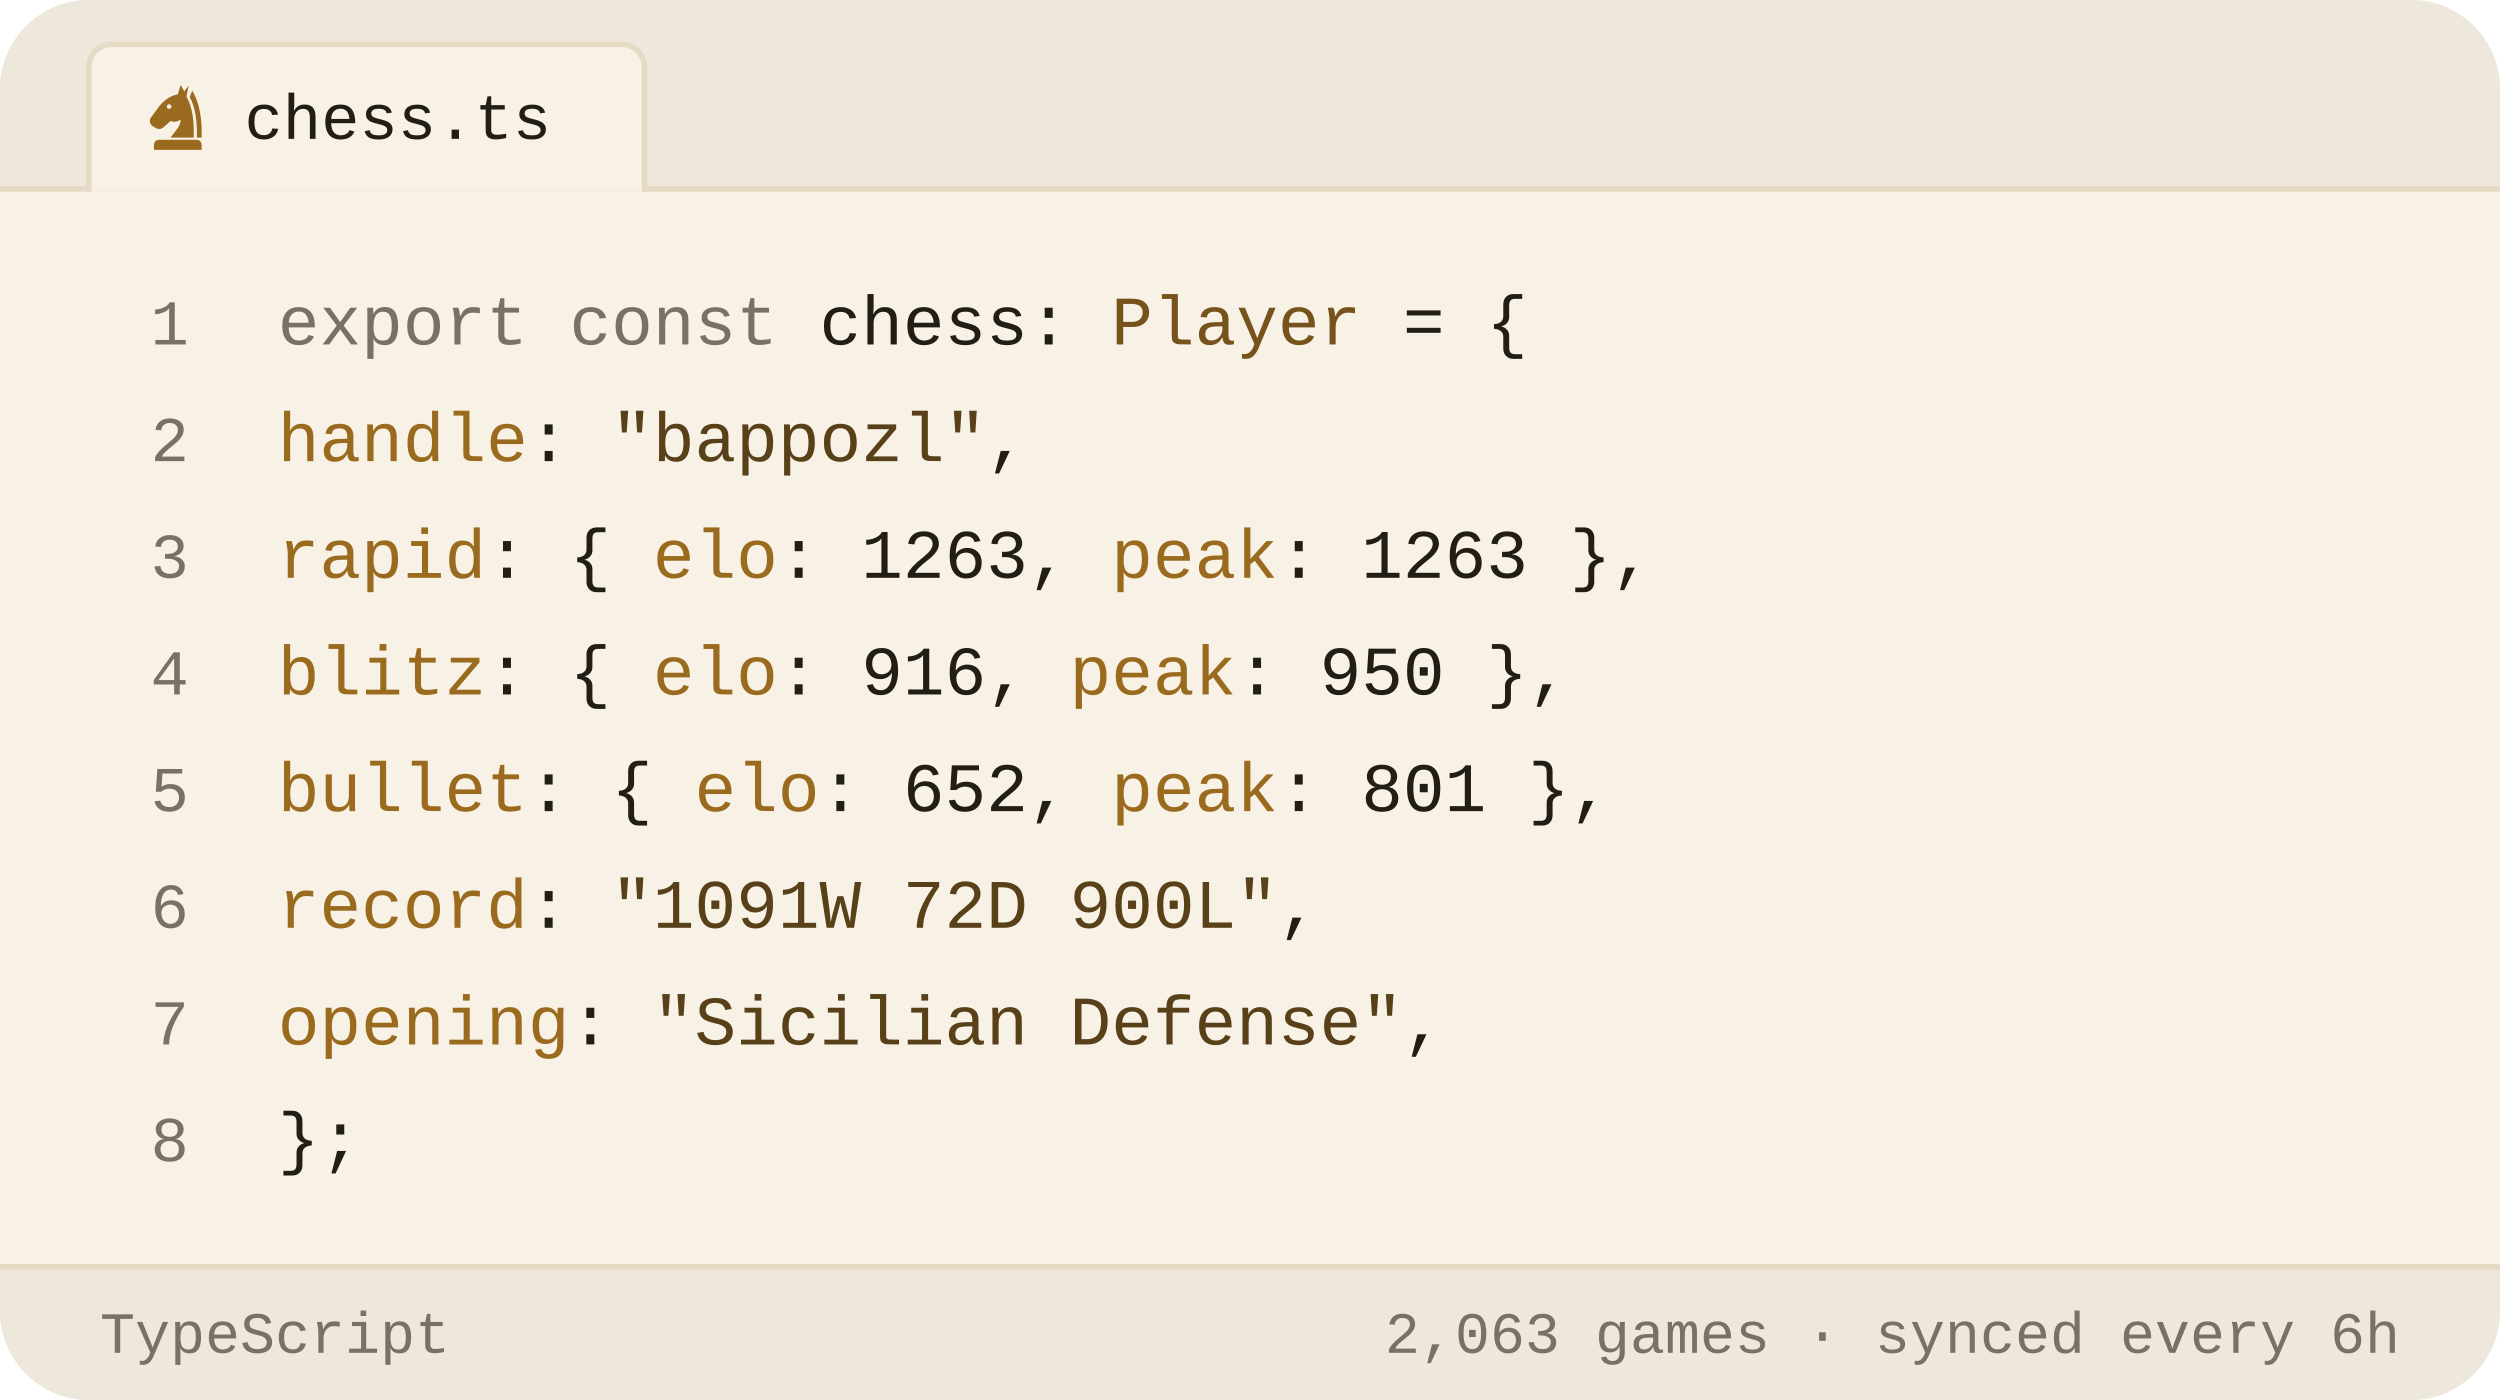
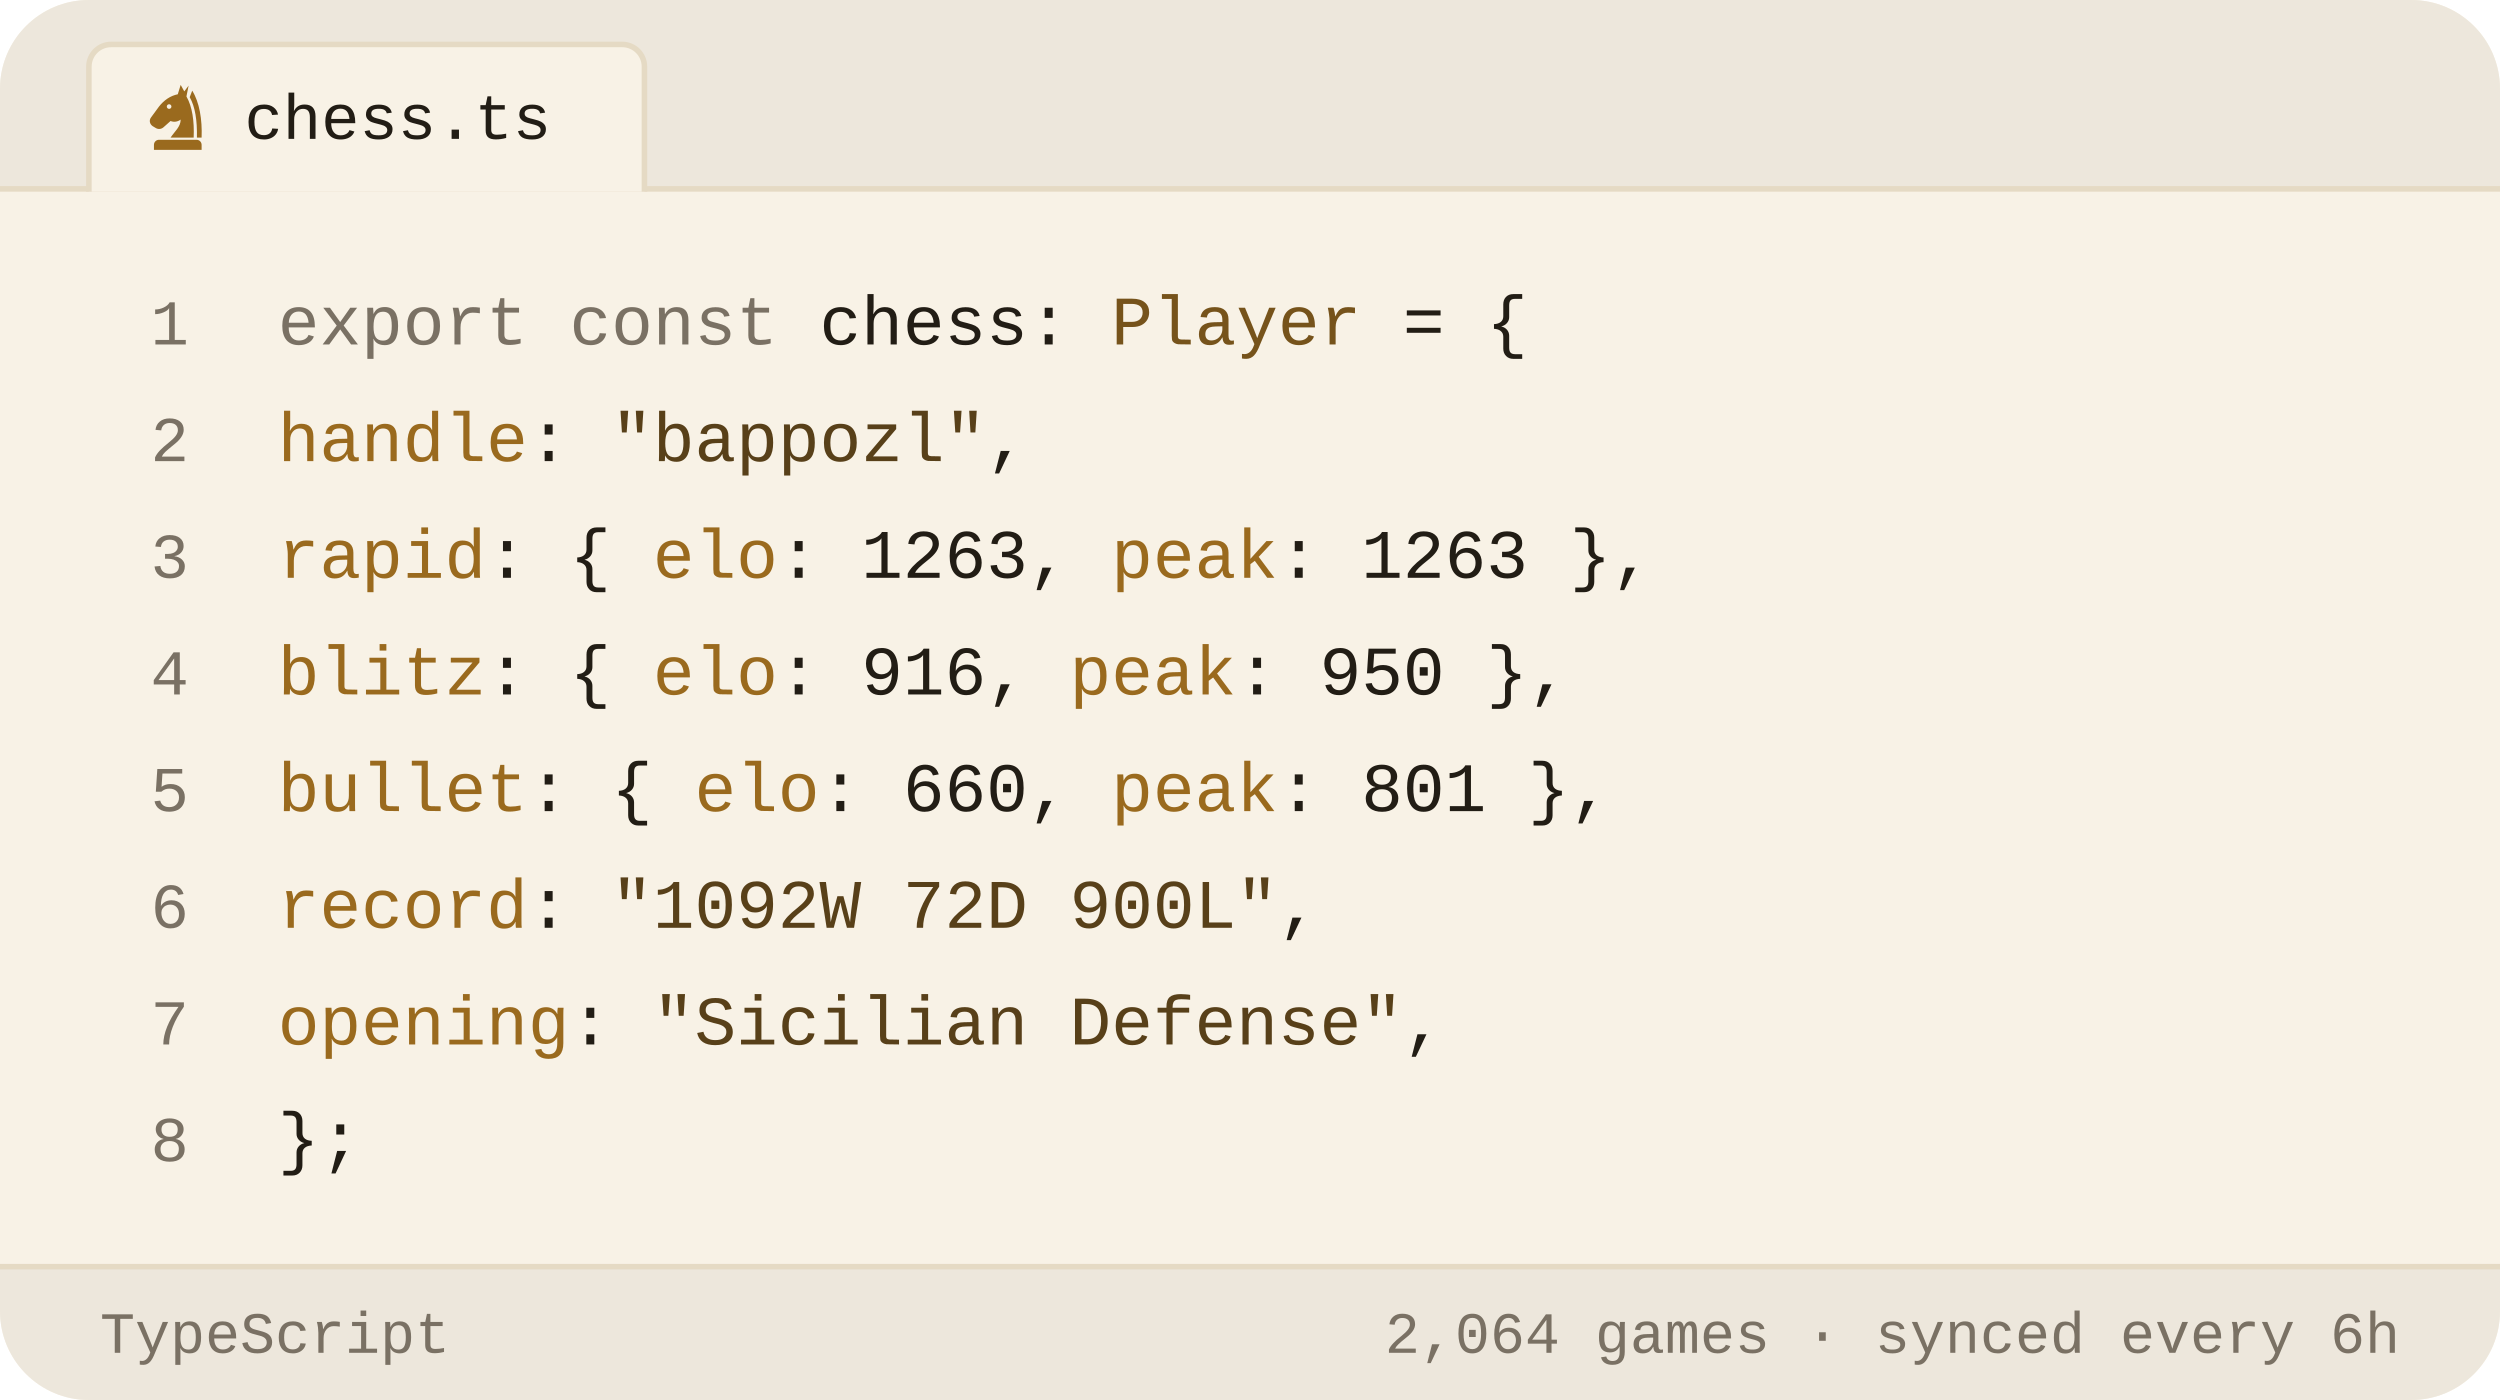
<svg xmlns="http://www.w3.org/2000/svg" viewBox="0 0 450 252" width="450" height="252" role="img" aria-label="Chess.com stats of bappozl as a TypeScript object">
  <style>svg{font-family:-apple-system,BlinkMacSystemFont,'Segoe UI',Roboto,'Helvetica Neue',Arial,sans-serif}text{fill:#221d15;white-space:pre}.bg{fill:#f8f2e6}.acc{fill:#9a6a1e}.win{fill:#0d8659}.draw{fill:#7c7f85}.loss{fill:#c0332f}.lbl{font-size:10px;font-weight:600;letter-spacing:.18em;fill:#7a7164}.cap{font-size:10.5px;font-weight:500;fill:#7a7164}.num{font-family:Georgia,'Times New Roman',Times,serif;font-weight:700;letter-spacing:-.02em}.tick{font-size:9px;font-weight:500;fill:#7a7164;opacity:.75}.dl{font-size:10px;font-weight:600}.rule{stroke:#e5dac4;stroke-width:1;fill:none}.grid{stroke:#e5dac4;stroke-width:1;fill:none;opacity:.7}.ln{fill:none;stroke:#9a6a1e;stroke-width:2;stroke-linecap:round;stroke-linejoin:round}.ring{stroke:#f8f2e6;stroke-width:2}.hollow{fill:none;stroke-width:1.5}.sq{fill:#221d15;opacity:.035}</style>
  <rect class="bg" width="450" height="252" rx="16" />
  <path d="M0 34V16a16 16 0 0 1 16-16h418a16 16 0 0 1 16 16v18z" fill="#ede7dc" />
  <line class="rule" x1="0" y1="34" x2="450" y2="34" />
  <path d="M16 34.5V12a4 4 0 0 1 4-4h92a4 4 0 0 1 4 4v22.5" fill="#f8f2e6" stroke="#e5dac4" />
  <g class="acc" transform="translate(25.5,14.5) scale(0.13)">
    <path fill-rule="evenodd" d="M54 6L50 19C40 21 31 27 24 36L13 51C10 55 11 60 15 63L20 66C24 68 28 67 31 64L40 56C45 58 50 57 54 54C54 64 46 70 40 79H72C73 56 70 36 62 22L65 7L59 15zM41.2 36a3.2 3.2 0 1 0-6.4 0 3.2 3.2 0 1 0 6.4 0z" />
    <path d="M70 14C80 30 84 54 83 79H76.5C77 55 74 36 66.5 23z" />
    <path d="M24 82h52a7 7 0 0 1 7 7v7H17v-7a7 7 0 0 1 7-7z" />
  </g>
  <text x="44" y="25" style="font-size:11.5px;font-weight:500;font-family:ui-monospace,'SF Mono',Menlo,Consolas,'Liberation Mono',monospace">chess.ts</text>
  <text x="34" y="62" text-anchor="end" style="fill:#7a7164;font-size:11.5px;font-weight:400;font-family:ui-monospace,'SF Mono',Menlo,Consolas,'Liberation Mono',monospace">1</text>
  <text x="50" y="62" style="font-size:12.5px;font-weight:400;font-family:ui-monospace,'SF Mono',Menlo,Consolas,'Liberation Mono',monospace">
    <tspan style="fill:#7a7164">export const</tspan> chess: <tspan style="fill:#76531b">Player</tspan> = {</text>
  <text x="34" y="83" text-anchor="end" style="fill:#7a7164;font-size:11.5px;font-weight:400;font-family:ui-monospace,'SF Mono',Menlo,Consolas,'Liberation Mono',monospace">2</text>
  <text x="50" y="83" style="font-size:12.5px;font-weight:400;font-family:ui-monospace,'SF Mono',Menlo,Consolas,'Liberation Mono',monospace">
    <tspan style="fill:#9a6a1e">handle</tspan>: <tspan style="fill:#584019">"bappozl"</tspan>,</text>
  <text x="34" y="104" text-anchor="end" style="fill:#7a7164;font-size:11.5px;font-weight:400;font-family:ui-monospace,'SF Mono',Menlo,Consolas,'Liberation Mono',monospace">3</text>
  <text x="50" y="104" style="font-size:12.5px;font-weight:400;font-family:ui-monospace,'SF Mono',Menlo,Consolas,'Liberation Mono',monospace">
    <tspan style="fill:#9a6a1e">rapid</tspan>:  { <tspan style="fill:#9a6a1e">elo</tspan>: <tspan style="fill:#221d15">1263</tspan>, <tspan style="fill:#9a6a1e">peak</tspan>: <tspan style="fill:#221d15">1263</tspan> },</text>
  <text x="34" y="125" text-anchor="end" style="fill:#7a7164;font-size:11.5px;font-weight:400;font-family:ui-monospace,'SF Mono',Menlo,Consolas,'Liberation Mono',monospace">4</text>
  <text x="50" y="125" style="font-size:12.5px;font-weight:400;font-family:ui-monospace,'SF Mono',Menlo,Consolas,'Liberation Mono',monospace">
    <tspan style="fill:#9a6a1e">blitz</tspan>:  { <tspan style="fill:#9a6a1e">elo</tspan>: <tspan style="fill:#221d15">916</tspan>,  <tspan style="fill:#9a6a1e">peak</tspan>: <tspan style="fill:#221d15">950</tspan> },</text>
  <text x="34" y="146" text-anchor="end" style="fill:#7a7164;font-size:11.5px;font-weight:400;font-family:ui-monospace,'SF Mono',Menlo,Consolas,'Liberation Mono',monospace">5</text>
  <text x="50" y="146" style="font-size:12.5px;font-weight:400;font-family:ui-monospace,'SF Mono',Menlo,Consolas,'Liberation Mono',monospace">
-     <tspan style="fill:#9a6a1e">bullet</tspan>: { <tspan style="fill:#9a6a1e">elo</tspan>: <tspan style="fill:#221d15">652</tspan>,  <tspan style="fill:#9a6a1e">peak</tspan>: <tspan style="fill:#221d15">801</tspan> },</text>
+     <tspan style="fill:#9a6a1e">bullet</tspan>: { <tspan style="fill:#9a6a1e">elo</tspan>: <tspan style="fill:#221d15">660</tspan>,  <tspan style="fill:#9a6a1e">peak</tspan>: <tspan style="fill:#221d15">801</tspan> },</text>
  <text x="34" y="167" text-anchor="end" style="fill:#7a7164;font-size:11.5px;font-weight:400;font-family:ui-monospace,'SF Mono',Menlo,Consolas,'Liberation Mono',monospace">6</text>
  <text x="50" y="167" style="font-size:12.5px;font-weight:400;font-family:ui-monospace,'SF Mono',Menlo,Consolas,'Liberation Mono',monospace">
-     <tspan style="fill:#9a6a1e">record</tspan>: <tspan style="fill:#584019">"1091W 72D 900L"</tspan>,</text>
+     <tspan style="fill:#9a6a1e">record</tspan>: <tspan style="fill:#584019">"1092W 72D 900L"</tspan>,</text>
  <text x="34" y="188" text-anchor="end" style="fill:#7a7164;font-size:11.5px;font-weight:400;font-family:ui-monospace,'SF Mono',Menlo,Consolas,'Liberation Mono',monospace">7</text>
  <text x="50" y="188" style="font-size:12.5px;font-weight:400;font-family:ui-monospace,'SF Mono',Menlo,Consolas,'Liberation Mono',monospace">
    <tspan style="fill:#9a6a1e">opening</tspan>: <tspan style="fill:#584019">"Sicilian Defense"</tspan>,</text>
  <text x="34" y="209" text-anchor="end" style="fill:#7a7164;font-size:11.5px;font-weight:400;font-family:ui-monospace,'SF Mono',Menlo,Consolas,'Liberation Mono',monospace">8</text>
  <text x="50" y="209" style="font-size:12.5px;font-weight:400;font-family:ui-monospace,'SF Mono',Menlo,Consolas,'Liberation Mono',monospace">};</text>
  <path d="M0 228H450V236a16 16 0 0 1 -16 16H16a16 16 0 0 1 -16-16z" fill="#ede7dc" />
  <line class="rule" x1="0" y1="228" x2="450" y2="228" />
  <text x="18" y="243.5" style="fill:#7a7164;font-size:10.5px;font-weight:500;font-family:ui-monospace,'SF Mono',Menlo,Consolas,'Liberation Mono',monospace">TypeScript</text>
-   <text x="432" y="243.5" text-anchor="end" style="fill:#7a7164;font-size:10.5px;font-weight:500;font-family:ui-monospace,'SF Mono',Menlo,Consolas,'Liberation Mono',monospace">2,063 games · synced every 6h</text>
+   <text x="432" y="243.5" text-anchor="end" style="fill:#7a7164;font-size:10.5px;font-weight:500;font-family:ui-monospace,'SF Mono',Menlo,Consolas,'Liberation Mono',monospace">2,064 games · synced every 6h</text>
</svg>
